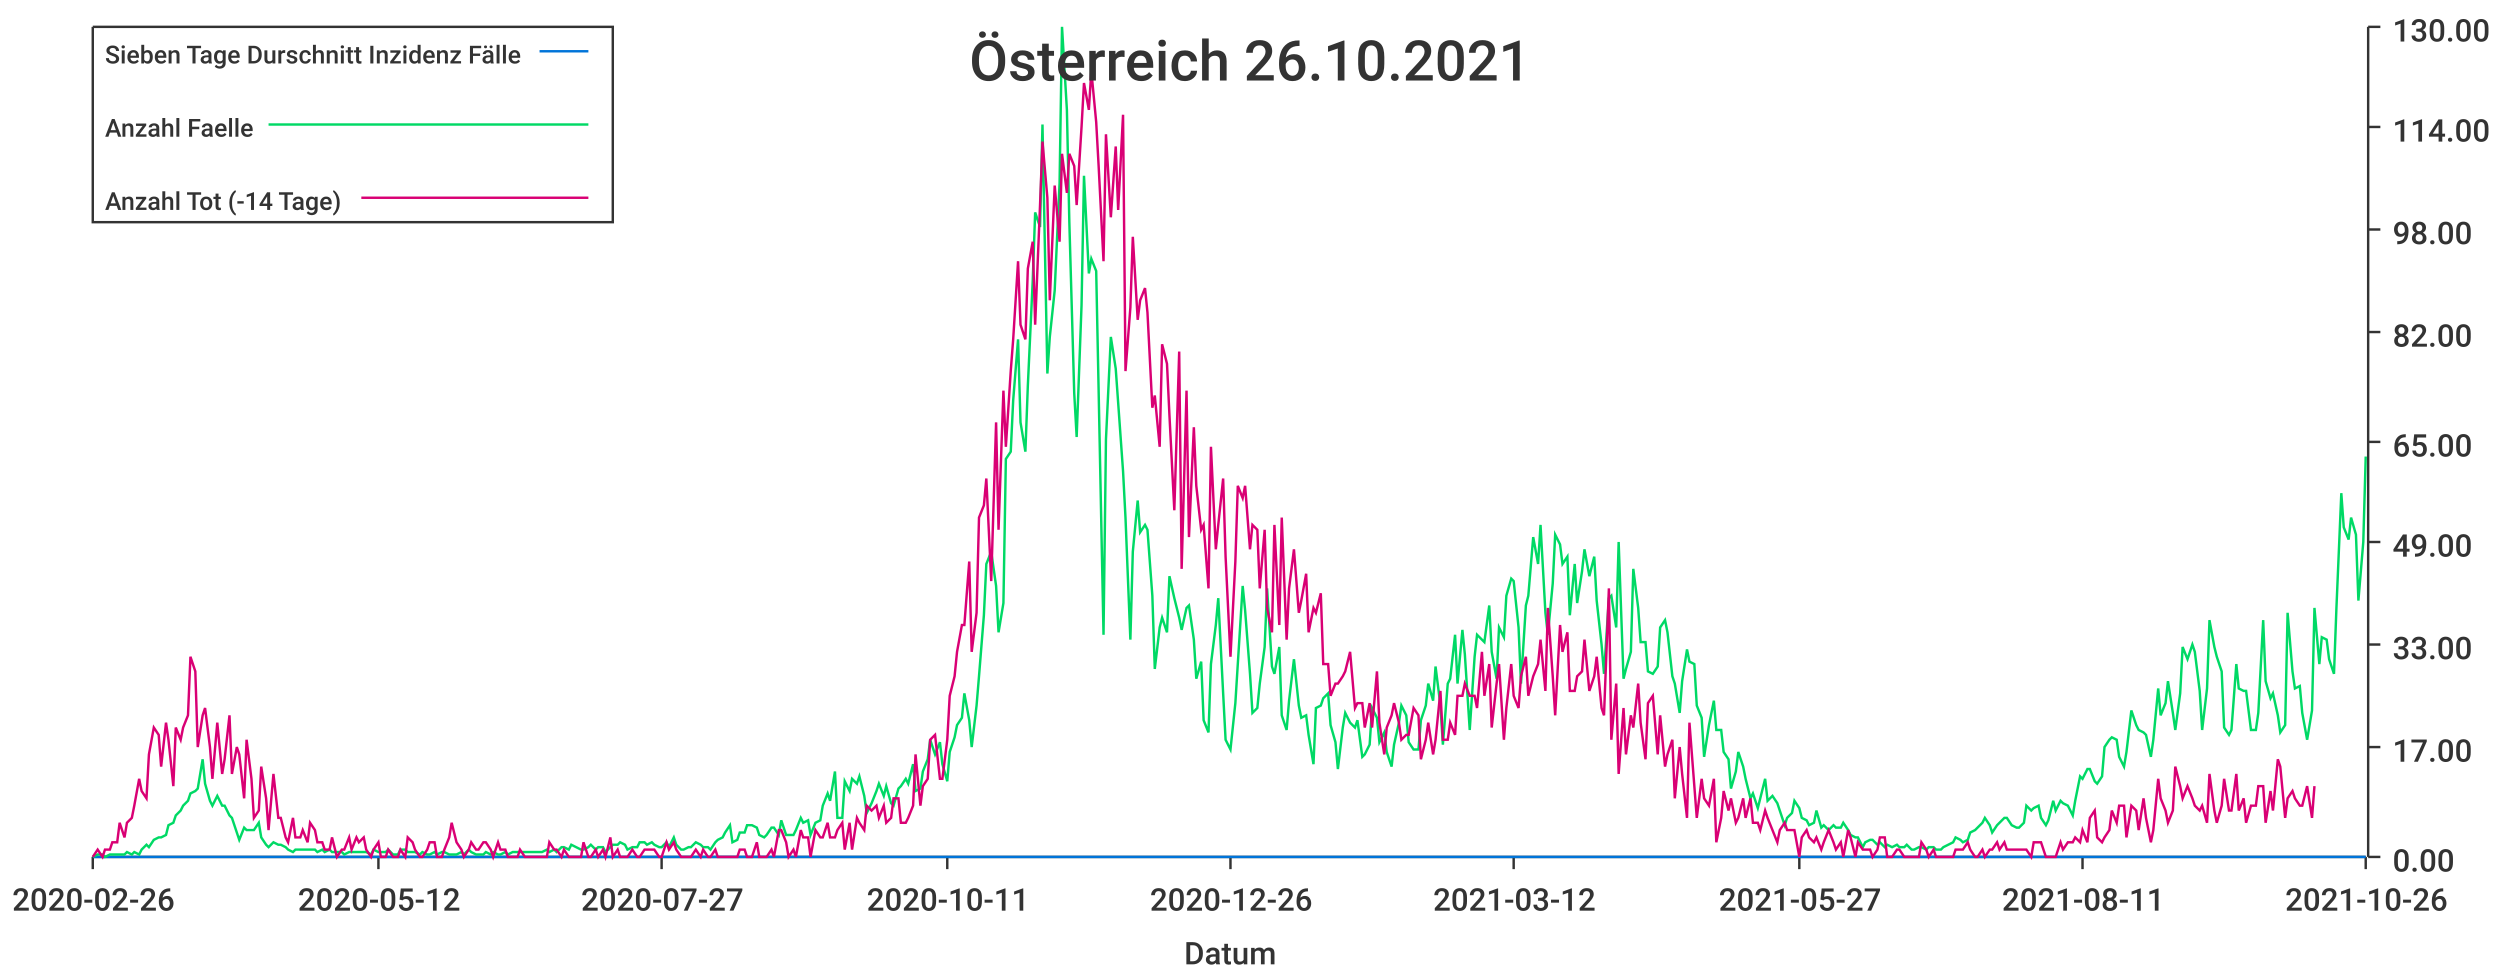
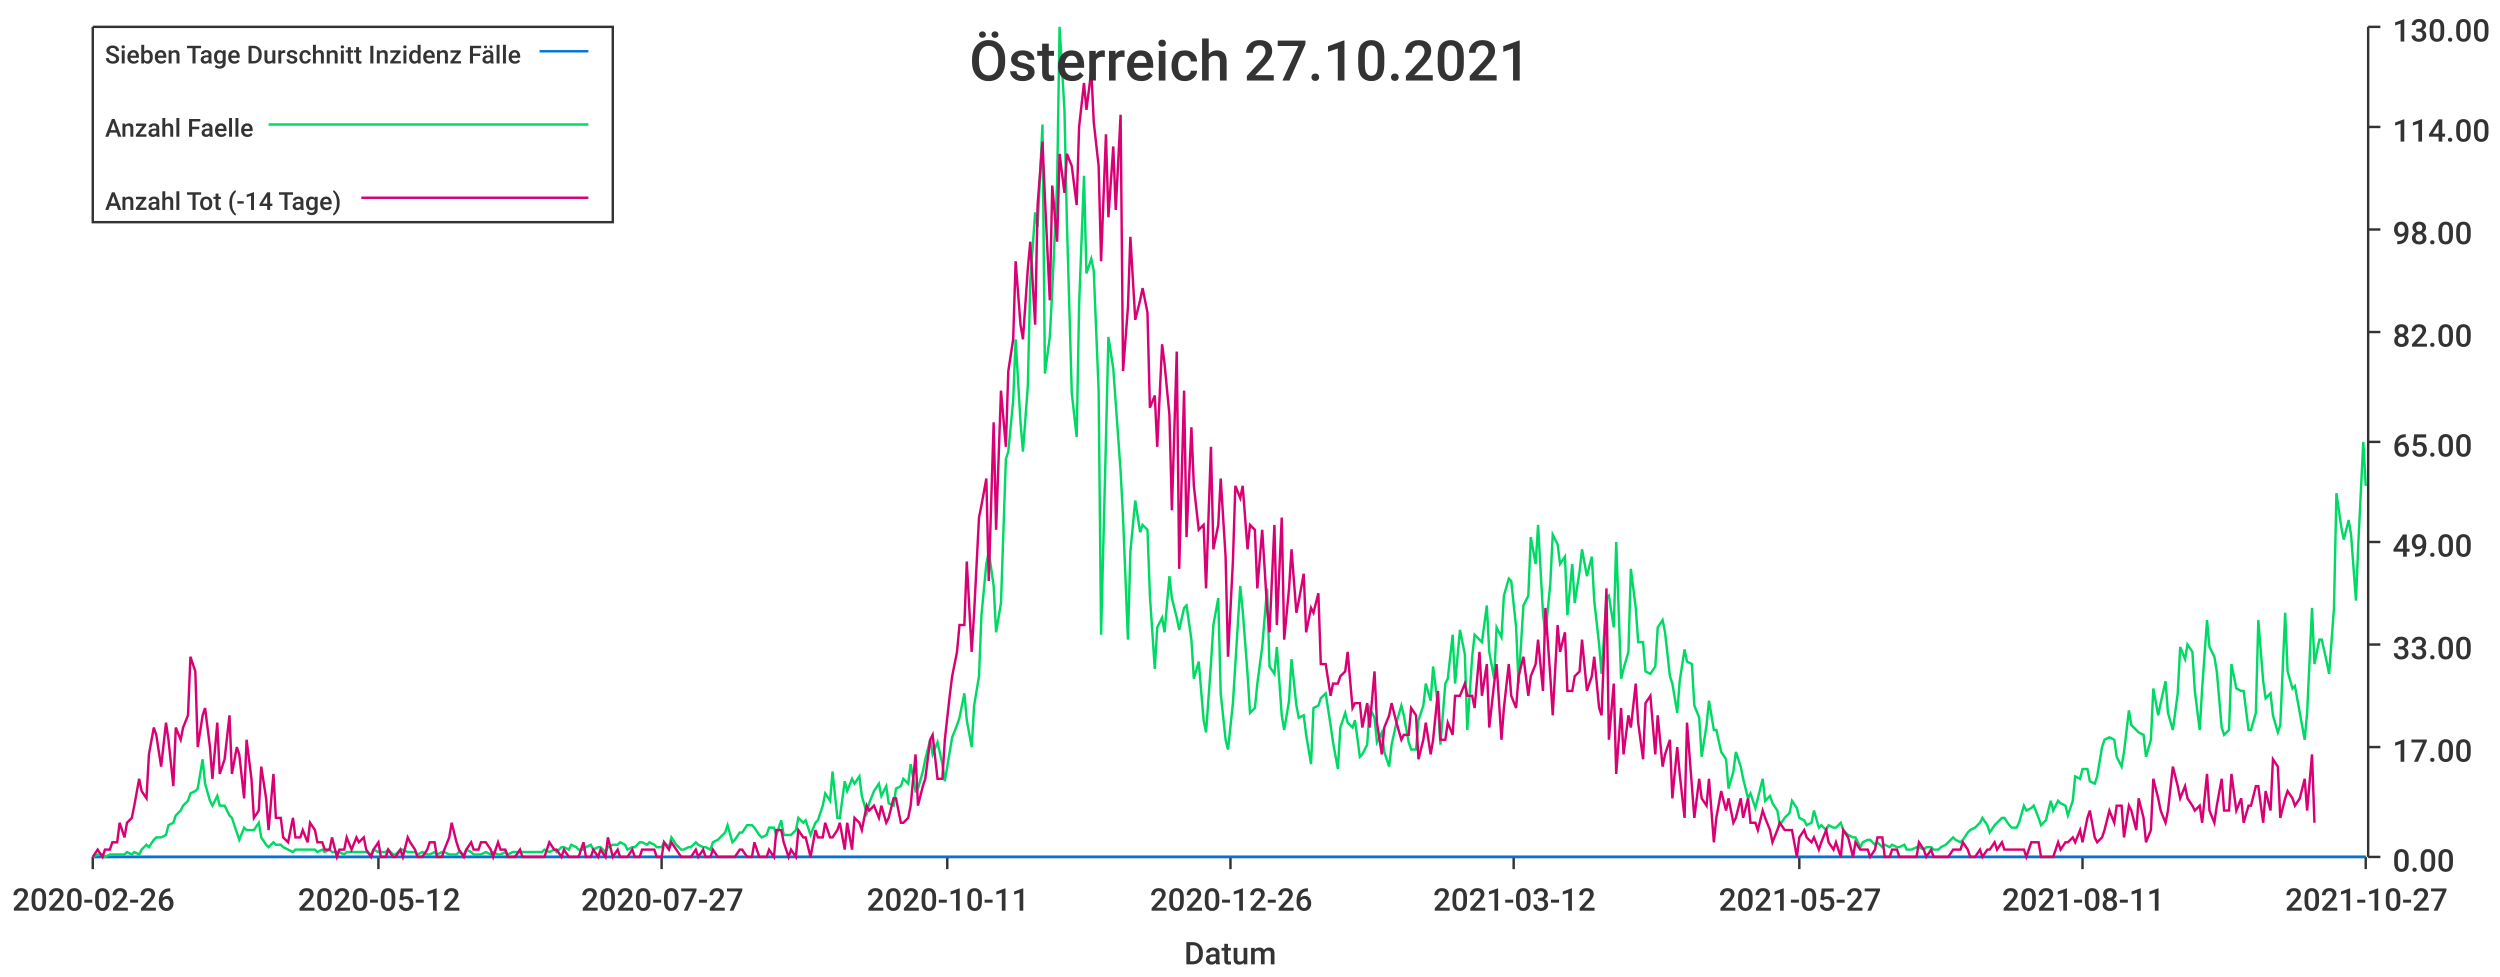
<svg xmlns="http://www.w3.org/2000/svg" width="1024" height="400">\n<path d="M 0 0 L 1024 0 L 1024 400 L 0 400 L 0 0" style="stroke-width:0;stroke:rgba(255,255,255,1.0);fill:rgba(255,255,255,1.0)" />
  <path d="M 38 11 L 969 11 L 969 351 L 38 351 L 38 11" style="stroke-width:0;stroke:rgba(255,255,255,1.0);fill:rgba(255,255,255,1.0)" />
  <path d="M 38 351 L 969 351" style="stroke-width:1;stroke:rgba(51,51,51,1.0);fill:none" />
  <path d="M 38 351 L 38 356" style="stroke-width:1;stroke:rgba(51,51,51,1.0);fill:none" />
  <text x="5" y="373" style="stroke-width:0;stroke:none;fill:rgba(51,51,51,1.0);font-size:12.8px;font-family:'Roboto Medium',sans-serif">2020-02-26</text>
  <path d="M 155 351 L 155 356" style="stroke-width:1;stroke:rgba(51,51,51,1.0);fill:none" />
  <text x="122" y="373" style="stroke-width:0;stroke:none;fill:rgba(51,51,51,1.0);font-size:12.8px;font-family:'Roboto Medium',sans-serif">2020-05-12</text>
  <path d="M 271 351 L 271 356" style="stroke-width:1;stroke:rgba(51,51,51,1.0);fill:none" />
  <text x="238" y="373" style="stroke-width:0;stroke:none;fill:rgba(51,51,51,1.0);font-size:12.8px;font-family:'Roboto Medium',sans-serif">2020-07-27</text>
  <path d="M 388 351 L 388 356" style="stroke-width:1;stroke:rgba(51,51,51,1.0);fill:none" />
  <text x="355" y="373" style="stroke-width:0;stroke:none;fill:rgba(51,51,51,1.0);font-size:12.8px;font-family:'Roboto Medium',sans-serif">2020-10-11</text>
  <path d="M 504 351 L 504 356" style="stroke-width:1;stroke:rgba(51,51,51,1.0);fill:none" />
  <text x="471" y="373" style="stroke-width:0;stroke:none;fill:rgba(51,51,51,1.0);font-size:12.8px;font-family:'Roboto Medium',sans-serif">2020-12-26</text>
  <path d="M 620 351 L 620 356" style="stroke-width:1;stroke:rgba(51,51,51,1.0);fill:none" />
  <text x="587" y="373" style="stroke-width:0;stroke:none;fill:rgba(51,51,51,1.0);font-size:12.8px;font-family:'Roboto Medium',sans-serif">2021-03-12</text>
  <path d="M 737 351 L 737 356" style="stroke-width:1;stroke:rgba(51,51,51,1.0);fill:none" />
  <text x="704" y="373" style="stroke-width:0;stroke:none;fill:rgba(51,51,51,1.0);font-size:12.8px;font-family:'Roboto Medium',sans-serif">2021-05-27</text>
  <path d="M 853 351 L 853 356" style="stroke-width:1;stroke:rgba(51,51,51,1.0);fill:none" />
  <text x="820" y="373" style="stroke-width:0;stroke:none;fill:rgba(51,51,51,1.0);font-size:12.8px;font-family:'Roboto Medium',sans-serif">2021-08-11</text>
  <path d="M 969 351 L 969 356" style="stroke-width:1;stroke:rgba(51,51,51,1.0);fill:none" />
-   <text x="936" y="373" style="stroke-width:0;stroke:none;fill:rgba(51,51,51,1.0);font-size:12.8px;font-family:'Roboto Medium',sans-serif">2021-10-26</text>
+   <text x="936" y="373" style="stroke-width:0;stroke:none;fill:rgba(51,51,51,1.0);font-size:12.8px;font-family:'Roboto Medium',sans-serif">2021-10-27</text>
  <text x="485" y="395" style="stroke-width:0;stroke:none;fill:rgba(51,51,51,1.0);font-size:12.8px;font-family:'Roboto Medium',sans-serif">Datum</text>
  <path d="M 970 351 L 970 11" style="stroke-width:1;stroke:rgba(51,51,51,1.0);fill:none" />
  <path d="M 970 351 L 975 351" style="stroke-width:1;stroke:rgba(51,51,51,1.0);fill:none" />
  <text x="980" y="357" style="stroke-width:0;stroke:none;fill:rgba(51,51,51,1.0);font-size:12.8px;font-family:'Roboto Medium',sans-serif">0.00</text>
  <path d="M 970 306 L 975 306" style="stroke-width:1;stroke:rgba(51,51,51,1.0);fill:none" />
  <text x="980" y="312" style="stroke-width:0;stroke:none;fill:rgba(51,51,51,1.0);font-size:12.8px;font-family:'Roboto Medium',sans-serif">17.00</text>
  <path d="M 970 264 L 975 264" style="stroke-width:1;stroke:rgba(51,51,51,1.0);fill:none" />
  <text x="980" y="270" style="stroke-width:0;stroke:none;fill:rgba(51,51,51,1.0);font-size:12.8px;font-family:'Roboto Medium',sans-serif">33.00</text>
  <path d="M 970 222 L 975 222" style="stroke-width:1;stroke:rgba(51,51,51,1.0);fill:none" />
  <text x="980" y="228" style="stroke-width:0;stroke:none;fill:rgba(51,51,51,1.0);font-size:12.8px;font-family:'Roboto Medium',sans-serif">49.00</text>
  <path d="M 970 181 L 975 181" style="stroke-width:1;stroke:rgba(51,51,51,1.0);fill:none" />
  <text x="980" y="187" style="stroke-width:0;stroke:none;fill:rgba(51,51,51,1.0);font-size:12.8px;font-family:'Roboto Medium',sans-serif">65.00</text>
  <path d="M 970 136 L 975 136" style="stroke-width:1;stroke:rgba(51,51,51,1.0);fill:none" />
  <text x="980" y="142" style="stroke-width:0;stroke:none;fill:rgba(51,51,51,1.0);font-size:12.8px;font-family:'Roboto Medium',sans-serif">82.00</text>
  <path d="M 970 94 L 975 94" style="stroke-width:1;stroke:rgba(51,51,51,1.0);fill:none" />
  <text x="980" y="100" style="stroke-width:0;stroke:none;fill:rgba(51,51,51,1.0);font-size:12.8px;font-family:'Roboto Medium',sans-serif">98.00</text>
  <path d="M 970 52 L 975 52" style="stroke-width:1;stroke:rgba(51,51,51,1.0);fill:none" />
  <text x="980" y="58" style="stroke-width:0;stroke:none;fill:rgba(51,51,51,1.0);font-size:12.8px;font-family:'Roboto Medium',sans-serif">114.00</text>
  <path d="M 970 11 L 975 11" style="stroke-width:1;stroke:rgba(51,51,51,1.0);fill:none" />
  <text x="980" y="17" style="stroke-width:0;stroke:none;fill:rgba(51,51,51,1.0);font-size:12.8px;font-family:'Roboto Medium',sans-serif">130.00</text>
-   <path d="M 38 351 L 40 351 L 42 351 L 43 351 L 45 351 L 46 351 L 48 351 L 49 351 L 51 351 L 52 351 L 54 351 L 55 351 L 57 351 L 58 351 L 60 351 L 61 351 L 63 351 L 65 351 L 66 351 L 68 351 L 69 351 L 71 351 L 72 351 L 74 351 L 75 351 L 77 351 L 78 351 L 80 351 L 81 351 L 83 351 L 84 351 L 86 351 L 87 351 L 89 351 L 91 351 L 92 351 L 94 351 L 95 351 L 97 351 L 98 351 L 100 351 L 101 351 L 103 351 L 104 351 L 106 351 L 107 351 L 109 351 L 110 351 L 112 351 L 114 351 L 115 351 L 117 351 L 118 351 L 120 351 L 121 351 L 123 351 L 124 351 L 126 351 L 127 351 L 129 351 L 130 351 L 132 351 L 133 351 L 135 351 L 136 351 L 138 351 L 140 351 L 141 351 L 143 351 L 144 351 L 146 351 L 147 351 L 149 351 L 150 351 L 152 351 L 153 351 L 155 351 L 156 351 L 158 351 L 159 351 L 161 351 L 163 351 L 164 351 L 166 351 L 167 351 L 169 351 L 170 351 L 172 351 L 173 351 L 175 351 L 176 351 L 178 351 L 179 351 L 181 351 L 182 351 L 184 351 L 185 351 L 187 351 L 189 351 L 190 351 L 192 351 L 193 351 L 195 351 L 196 351 L 198 351 L 199 351 L 201 351 L 202 351 L 204 351 L 205 351 L 207 351 L 208 351 L 210 351 L 212 351 L 213 351 L 215 351 L 216 351 L 218 351 L 219 351 L 221 351 L 222 351 L 224 351 L 225 351 L 227 351 L 228 351 L 230 351 L 231 351 L 233 351 L 234 351 L 236 351 L 238 351 L 239 351 L 241 351 L 242 351 L 244 351 L 245 351 L 247 351 L 248 351 L 250 351 L 251 351 L 253 351 L 254 351 L 256 351 L 257 351 L 259 351 L 261 351 L 262 351 L 264 351 L 265 351 L 267 351 L 268 351 L 270 351 L 271 351 L 273 351 L 274 351 L 276 351 L 277 351 L 279 351 L 280 351 L 282 351 L 283 351 L 285 351 L 287 351 L 288 351 L 290 351 L 291 351 L 293 351 L 294 351 L 296 351 L 297 351 L 299 351 L 300 351 L 302 351 L 303 351 L 305 351 L 306 351 L 308 351 L 310 351 L 311 351 L 313 351 L 314 351 L 316 351 L 317 351 L 319 351 L 320 351 L 322 351 L 323 351 L 325 351 L 326 351 L 328 351 L 329 351 L 331 351 L 332 351 L 334 351 L 336 351 L 337 351 L 339 351 L 340 351 L 342 351 L 343 351 L 345 351 L 346 351 L 348 351 L 349 351 L 351 351 L 352 351 L 354 351 L 355 351 L 357 351 L 359 351 L 360 351 L 362 351 L 363 351 L 365 351 L 366 351 L 368 351 L 369 351 L 371 351 L 372 351 L 374 351 L 375 351 L 377 351 L 378 351 L 380 351 L 381 351 L 383 351 L 385 351 L 386 351 L 388 351 L 389 351 L 391 351 L 392 351 L 394 351 L 395 351 L 397 351 L 398 351 L 400 351 L 401 351 L 403 351 L 404 351 L 406 351 L 408 351 L 409 351 L 411 351 L 412 351 L 414 351 L 415 351 L 417 351 L 418 351 L 420 351 L 421 351 L 423 351 L 424 351 L 426 351 L 427 351 L 429 351 L 430 351 L 432 351 L 434 351 L 435 351 L 437 351 L 438 351 L 440 351 L 441 351 L 443 351 L 444 351 L 446 351 L 447 351 L 449 351 L 450 351 L 452 351 L 453 351 L 455 351 L 457 351 L 458 351 L 460 351 L 461 351 L 463 351 L 464 351 L 466 351 L 467 351 L 469 351 L 470 351 L 472 351 L 473 351 L 475 351 L 476 351 L 478 351 L 479 351 L 481 351 L 483 351 L 484 351 L 486 351 L 487 351 L 489 351 L 490 351 L 492 351 L 493 351 L 495 351 L 496 351 L 498 351 L 499 351 L 501 351 L 502 351 L 504 351 L 506 351 L 507 351 L 509 351 L 510 351 L 512 351 L 513 351 L 515 351 L 516 351 L 518 351 L 519 351 L 521 351 L 522 351 L 524 351 L 525 351 L 527 351 L 528 351 L 530 351 L 532 351 L 533 351 L 535 351 L 536 351 L 538 351 L 539 351 L 541 351 L 542 351 L 544 351 L 545 351 L 547 351 L 548 351 L 550 351 L 551 351 L 553 351 L 555 351 L 556 351 L 558 351 L 559 351 L 561 351 L 562 351 L 564 351 L 565 351 L 567 351 L 568 351 L 570 351 L 571 351 L 573 351 L 574 351 L 576 351 L 577 351 L 579 351 L 581 351 L 582 351 L 584 351 L 585 351 L 587 351 L 588 351 L 590 351 L 591 351 L 593 351 L 594 351 L 596 351 L 597 351 L 599 351 L 600 351 L 602 351 L 604 351 L 605 351 L 607 351 L 608 351 L 610 351 L 611 351 L 613 351 L 614 351 L 616 351 L 617 351 L 619 351 L 620 351 L 622 351 L 623 351 L 625 351 L 626 351 L 628 351 L 630 351 L 631 351 L 633 351 L 634 351 L 636 351 L 637 351 L 639 351 L 640 351 L 642 351 L 643 351 L 645 351 L 646 351 L 648 351 L 649 351 L 651 351 L 653 351 L 654 351 L 656 351 L 657 351 L 659 351 L 660 351 L 662 351 L 663 351 L 665 351 L 666 351 L 668 351 L 669 351 L 671 351 L 672 351 L 674 351 L 675 351 L 677 351 L 679 351 L 680 351 L 682 351 L 683 351 L 685 351 L 686 351 L 688 351 L 689 351 L 691 351 L 692 351 L 694 351 L 695 351 L 697 351 L 698 351 L 700 351 L 702 351 L 703 351 L 705 351 L 706 351 L 708 351 L 709 351 L 711 351 L 712 351 L 714 351 L 715 351 L 717 351 L 718 351 L 720 351 L 721 351 L 723 351 L 724 351 L 726 351 L 728 351 L 729 351 L 731 351 L 732 351 L 734 351 L 735 351 L 737 351 L 738 351 L 740 351 L 741 351 L 743 351 L 744 351 L 746 351 L 747 351 L 749 351 L 751 351 L 752 351 L 754 351 L 755 351 L 757 351 L 758 351 L 760 351 L 761 351 L 763 351 L 764 351 L 766 351 L 767 351 L 769 351 L 770 351 L 772 351 L 773 351 L 775 351 L 777 351 L 778 351 L 780 351 L 781 351 L 783 351 L 784 351 L 786 351 L 787 351 L 789 351 L 790 351 L 792 351 L 793 351 L 795 351 L 796 351 L 798 351 L 800 351 L 801 351 L 803 351 L 804 351 L 806 351 L 807 351 L 809 351 L 810 351 L 812 351 L 813 351 L 815 351 L 816 351 L 818 351 L 819 351 L 821 351 L 822 351 L 824 351 L 826 351 L 827 351 L 829 351 L 830 351 L 832 351 L 833 351 L 835 351 L 836 351 L 838 351 L 839 351 L 841 351 L 842 351 L 844 351 L 845 351 L 847 351 L 849 351 L 850 351 L 852 351 L 853 351 L 855 351 L 856 351 L 858 351 L 859 351 L 861 351 L 862 351 L 864 351 L 865 351 L 867 351 L 868 351 L 870 351 L 871 351 L 873 351 L 875 351 L 876 351 L 878 351 L 879 351 L 881 351 L 882 351 L 884 351 L 885 351 L 887 351 L 888 351 L 890 351 L 891 351 L 893 351 L 894 351 L 896 351 L 898 351 L 899 351 L 901 351 L 902 351 L 904 351 L 905 351 L 907 351 L 908 351 L 910 351 L 911 351 L 913 351 L 914 351 L 916 351 L 917 351 L 919 351 L 920 351 L 922 351 L 924 351 L 925 351 L 927 351 L 928 351 L 930 351 L 931 351 L 933 351 L 934 351 L 936 351 L 937 351 L 939 351 L 940 351 L 942 351 L 943 351 L 945 351 L 947 351 L 948 351 L 950 351 L 951 351 L 953 351 L 954 351 L 956 351 L 957 351 L 959 351 L 960 351 L 962 351 L 963 351 L 965 351 L 966 351 L 968 351 L 969 351" style="stroke-width:1;stroke:rgba(0,116,217,1.0);fill:none" />
-   <path d="M 38 351 L 40 350 L 42 350 L 43 351 L 45 350 L 46 350 L 48 350 L 49 350 L 51 350 L 52 349 L 54 350 L 55 349 L 57 350 L 58 348 L 60 346 L 61 347 L 63 344 L 65 343 L 66 343 L 68 342 L 69 338 L 71 337 L 72 334 L 74 332 L 75 330 L 77 328 L 78 325 L 80 324 L 81 323 L 83 311 L 84 321 L 86 328 L 87 330 L 89 326 L 91 330 L 92 330 L 94 334 L 95 335 L 97 341 L 98 344 L 100 339 L 101 340 L 103 340 L 104 340 L 106 337 L 107 343 L 109 346 L 110 347 L 112 345 L 114 346 L 115 346 L 117 347 L 118 348 L 120 349 L 121 348 L 123 348 L 124 348 L 126 348 L 127 348 L 129 348 L 130 349 L 132 348 L 133 349 L 135 348 L 136 349 L 138 349 L 140 349 L 141 350 L 143 349 L 144 349 L 146 349 L 147 349 L 149 349 L 150 349 L 152 350 L 153 348 L 155 349 L 156 349 L 158 349 L 159 348 L 161 350 L 163 350 L 164 348 L 166 348 L 167 349 L 169 349 L 170 349 L 172 350 L 173 349 L 175 350 L 176 350 L 178 349 L 179 350 L 181 349 L 182 349 L 184 350 L 185 350 L 187 350 L 189 349 L 190 350 L 192 348 L 193 349 L 195 350 L 196 350 L 198 350 L 199 349 L 201 350 L 202 349 L 204 350 L 205 350 L 207 349 L 208 350 L 210 349 L 212 349 L 213 349 L 215 349 L 216 349 L 218 349 L 219 349 L 221 349 L 222 349 L 224 348 L 225 349 L 227 348 L 228 349 L 230 347 L 231 347 L 233 348 L 234 346 L 236 347 L 238 348 L 239 348 L 241 347 L 242 346 L 244 348 L 245 347 L 247 347 L 248 349 L 250 347 L 251 346 L 253 346 L 254 345 L 256 346 L 257 348 L 259 347 L 261 347 L 262 345 L 264 345 L 265 346 L 267 345 L 268 346 L 270 347 L 271 347 L 273 345 L 274 347 L 276 343 L 277 346 L 279 348 L 280 348 L 282 347 L 283 347 L 285 345 L 287 346 L 288 347 L 290 347 L 291 348 L 293 345 L 294 344 L 296 343 L 297 341 L 299 338 L 300 345 L 302 344 L 303 341 L 305 341 L 306 338 L 308 338 L 310 339 L 311 342 L 313 343 L 314 342 L 316 339 L 317 339 L 319 342 L 320 336 L 322 342 L 323 342 L 325 342 L 326 340 L 328 335 L 329 337 L 331 336 L 332 342 L 334 337 L 336 336 L 337 330 L 339 325 L 340 328 L 342 316 L 343 335 L 345 335 L 346 320 L 348 324 L 349 319 L 351 321 L 352 318 L 354 326 L 355 333 L 357 329 L 359 324 L 360 321 L 362 326 L 363 322 L 365 329 L 366 330 L 368 323 L 369 322 L 371 319 L 372 321 L 374 313 L 375 324 L 377 323 L 378 316 L 380 311 L 381 303 L 383 309 L 385 304 L 386 313 L 388 320 L 389 308 L 391 302 L 392 297 L 394 294 L 395 284 L 397 295 L 398 306 L 400 289 L 401 277 L 403 252 L 404 231 L 406 226 L 408 240 L 409 259 L 411 247 L 412 188 L 414 185 L 415 164 L 417 139 L 418 173 L 420 185 L 421 158 L 423 115 L 424 87 L 426 93 L 427 51 L 429 153 L 430 138 L 432 119 L 434 75 L 435 11 L 437 45 L 438 91 L 440 161 L 441 179 L 443 125 L 444 72 L 446 112 L 447 106 L 449 111 L 450 160 L 452 260 L 453 180 L 455 138 L 457 151 L 458 165 L 460 193 L 461 212 L 463 262 L 464 226 L 466 205 L 467 218 L 469 215 L 470 217 L 472 244 L 473 274 L 475 257 L 476 253 L 478 259 L 479 236 L 481 245 L 483 253 L 484 258 L 486 249 L 487 248 L 489 262 L 490 278 L 492 271 L 493 295 L 495 300 L 496 272 L 498 256 L 499 245 L 501 284 L 502 303 L 504 307 L 506 288 L 507 272 L 509 240 L 510 250 L 512 276 L 513 292 L 515 290 L 516 280 L 518 265 L 519 241 L 521 273 L 522 276 L 524 265 L 525 293 L 527 299 L 528 287 L 530 270 L 532 289 L 533 294 L 535 293 L 536 301 L 538 313 L 539 290 L 541 289 L 542 286 L 544 284 L 545 297 L 547 304 L 548 315 L 550 298 L 551 292 L 553 296 L 555 298 L 556 295 L 558 310 L 559 309 L 561 305 L 562 290 L 564 294 L 565 304 L 567 300 L 568 308 L 570 314 L 571 305 L 573 296 L 574 289 L 576 293 L 577 304 L 579 307 L 581 307 L 582 295 L 584 289 L 585 280 L 587 287 L 588 273 L 590 289 L 591 305 L 593 280 L 594 278 L 596 260 L 597 280 L 599 258 L 600 268 L 602 299 L 604 269 L 605 260 L 607 262 L 608 263 L 610 248 L 611 267 L 613 278 L 614 257 L 616 261 L 617 244 L 619 237 L 620 238 L 622 257 L 623 280 L 625 248 L 626 244 L 628 220 L 630 231 L 631 215 L 633 251 L 634 260 L 636 239 L 637 219 L 639 223 L 640 231 L 642 228 L 643 252 L 645 231 L 646 247 L 648 234 L 649 225 L 651 236 L 653 228 L 654 246 L 656 264 L 657 276 L 659 245 L 660 244 L 662 257 L 663 222 L 665 278 L 666 274 L 668 267 L 669 233 L 671 249 L 672 263 L 674 263 L 675 275 L 677 276 L 679 273 L 680 257 L 682 254 L 683 259 L 685 277 L 686 280 L 688 292 L 689 279 L 691 266 L 692 271 L 694 272 L 695 289 L 697 294 L 698 310 L 700 297 L 702 287 L 703 299 L 705 299 L 706 308 L 708 311 L 709 323 L 711 316 L 712 308 L 714 314 L 715 319 L 717 327 L 718 325 L 720 331 L 721 327 L 723 319 L 724 328 L 726 326 L 728 329 L 729 332 L 731 338 L 732 335 L 734 333 L 735 328 L 737 331 L 738 335 L 740 336 L 741 338 L 743 337 L 744 332 L 746 339 L 747 338 L 749 340 L 751 338 L 752 339 L 754 339 L 755 337 L 757 340 L 758 342 L 760 343 L 761 343 L 763 347 L 764 345 L 766 344 L 767 344 L 769 346 L 770 345 L 772 347 L 773 346 L 775 347 L 777 346 L 778 347 L 780 347 L 781 346 L 783 348 L 784 348 L 786 347 L 787 347 L 789 348 L 790 347 L 792 347 L 793 348 L 795 348 L 796 347 L 798 346 L 800 345 L 801 343 L 803 344 L 804 345 L 806 344 L 807 341 L 809 340 L 810 339 L 812 337 L 813 335 L 815 338 L 816 341 L 818 338 L 819 337 L 821 335 L 822 335 L 824 338 L 826 339 L 827 339 L 829 337 L 830 330 L 832 332 L 833 331 L 835 330 L 836 335 L 838 338 L 839 336 L 841 328 L 842 332 L 844 328 L 845 329 L 847 330 L 849 334 L 850 328 L 852 318 L 853 319 L 855 315 L 856 315 L 858 320 L 859 321 L 861 318 L 862 306 L 864 303 L 865 302 L 867 303 L 868 310 L 870 314 L 871 308 L 873 291 L 875 297 L 876 299 L 878 300 L 879 301 L 881 310 L 882 303 L 884 282 L 885 293 L 887 288 L 888 279 L 890 292 L 891 299 L 893 284 L 894 265 L 896 270 L 898 264 L 899 267 L 901 283 L 902 299 L 904 282 L 905 254 L 907 265 L 908 269 L 910 275 L 911 298 L 913 301 L 914 299 L 916 272 L 917 282 L 919 283 L 920 283 L 922 299 L 924 299 L 925 292 L 927 254 L 928 279 L 930 286 L 931 284 L 933 293 L 934 300 L 936 297 L 937 251 L 939 275 L 940 282 L 942 281 L 943 292 L 945 303 L 947 291 L 948 249 L 950 272 L 951 261 L 953 262 L 954 270 L 956 276 L 957 249 L 959 202 L 960 216 L 962 221 L 963 212 L 965 219 L 966 246 L 968 222 L 969 187" style="stroke-width:1;stroke:rgba(0,217,101,1.0);fill:none" />
-   <path d="M 38 351 L 40 348 L 42 351 L 43 348 L 45 348 L 46 345 L 48 345 L 49 337 L 51 343 L 52 337 L 54 335 L 55 330 L 57 319 L 58 324 L 60 327 L 61 309 L 63 298 L 65 301 L 66 314 L 68 296 L 69 303 L 71 322 L 72 298 L 74 303 L 75 298 L 77 293 L 78 269 L 80 275 L 81 306 L 83 293 L 84 290 L 86 306 L 87 319 L 89 296 L 91 317 L 92 311 L 94 293 L 95 317 L 97 306 L 98 309 L 100 327 L 101 303 L 103 319 L 104 335 L 106 332 L 107 314 L 109 327 L 110 340 L 112 317 L 114 335 L 115 335 L 117 343 L 118 345 L 120 335 L 121 343 L 123 343 L 124 340 L 126 345 L 127 337 L 129 340 L 130 345 L 132 345 L 133 348 L 135 348 L 136 343 L 138 351 L 140 348 L 141 348 L 143 343 L 144 348 L 146 343 L 147 345 L 149 343 L 150 348 L 152 351 L 153 348 L 155 345 L 156 351 L 158 351 L 159 348 L 161 351 L 163 351 L 164 348 L 166 351 L 167 343 L 169 345 L 170 348 L 172 351 L 173 351 L 175 348 L 176 345 L 178 345 L 179 351 L 181 351 L 182 348 L 184 343 L 185 337 L 187 345 L 189 348 L 190 351 L 192 348 L 193 345 L 195 348 L 196 348 L 198 345 L 199 345 L 201 348 L 202 351 L 204 345 L 205 348 L 207 348 L 208 351 L 210 351 L 212 351 L 213 348 L 215 351 L 216 351 L 218 351 L 219 351 L 221 351 L 222 351 L 224 351 L 225 345 L 227 348 L 228 348 L 230 351 L 231 348 L 233 351 L 234 351 L 236 351 L 238 351 L 239 345 L 241 351 L 242 351 L 244 348 L 245 351 L 247 348 L 248 351 L 250 343 L 251 351 L 253 348 L 254 351 L 256 351 L 257 351 L 259 348 L 261 351 L 262 351 L 264 348 L 265 348 L 267 348 L 268 348 L 270 351 L 271 351 L 273 345 L 274 348 L 276 345 L 277 348 L 279 351 L 280 351 L 282 351 L 283 351 L 285 348 L 287 351 L 288 348 L 290 351 L 291 351 L 293 348 L 294 351 L 296 351 L 297 351 L 299 351 L 300 351 L 302 351 L 303 348 L 305 348 L 306 351 L 308 351 L 310 345 L 311 351 L 313 351 L 314 351 L 316 348 L 317 351 L 319 340 L 320 340 L 322 345 L 323 351 L 325 348 L 326 351 L 328 340 L 329 343 L 331 343 L 332 351 L 334 340 L 336 343 L 337 343 L 339 337 L 340 343 L 342 343 L 343 340 L 345 337 L 346 348 L 348 337 L 349 348 L 351 335 L 352 337 L 354 340 L 355 330 L 357 332 L 359 330 L 360 335 L 362 330 L 363 337 L 365 335 L 366 327 L 368 327 L 369 337 L 371 337 L 372 335 L 374 330 L 375 309 L 377 330 L 378 322 L 380 319 L 381 303 L 383 301 L 385 319 L 386 319 L 388 303 L 389 285 L 391 277 L 392 267 L 394 256 L 395 256 L 397 230 L 398 267 L 400 251 L 401 212 L 403 207 L 404 196 L 406 238 L 408 173 L 409 217 L 411 160 L 412 183 L 414 152 L 415 139 L 417 107 L 418 133 L 420 139 L 421 110 L 423 99 L 424 133 L 426 84 L 427 58 L 429 81 L 430 123 L 432 76 L 434 99 L 435 63 L 437 79 L 438 63 L 440 68 L 441 84 L 443 52 L 444 34 L 446 45 L 447 29 L 449 50 L 450 68 L 452 107 L 453 55 L 455 89 L 457 60 L 458 86 L 460 47 L 461 152 L 463 126 L 464 97 L 466 131 L 467 123 L 469 118 L 470 128 L 472 167 L 473 162 L 475 183 L 476 141 L 478 149 L 479 170 L 481 209 L 483 144 L 484 233 L 486 160 L 487 220 L 489 175 L 490 199 L 492 217 L 493 215 L 495 241 L 496 183 L 498 225 L 499 215 L 501 196 L 502 228 L 504 269 L 506 230 L 507 199 L 509 204 L 510 199 L 512 225 L 513 215 L 515 217 L 516 241 L 518 217 L 519 249 L 521 259 L 522 215 L 524 256 L 525 212 L 527 262 L 528 241 L 530 225 L 532 251 L 533 246 L 535 235 L 536 259 L 538 249 L 539 251 L 541 243 L 542 272 L 544 272 L 545 285 L 547 280 L 548 280 L 550 277 L 551 275 L 553 267 L 555 290 L 556 288 L 558 288 L 559 298 L 561 288 L 562 298 L 564 275 L 565 296 L 567 309 L 568 298 L 570 293 L 571 288 L 573 296 L 574 303 L 576 301 L 577 301 L 579 290 L 581 293 L 582 311 L 584 303 L 585 296 L 587 309 L 588 303 L 590 283 L 591 303 L 593 303 L 594 296 L 596 301 L 597 285 L 599 285 L 600 280 L 602 285 L 604 285 L 605 290 L 607 267 L 608 285 L 610 272 L 611 298 L 613 280 L 614 272 L 616 303 L 617 290 L 619 272 L 620 285 L 622 290 L 623 277 L 625 269 L 626 285 L 628 277 L 630 272 L 631 262 L 633 283 L 634 249 L 636 277 L 637 293 L 639 256 L 640 267 L 642 259 L 643 283 L 645 283 L 646 277 L 648 275 L 649 262 L 651 283 L 653 277 L 654 269 L 656 290 L 657 293 L 659 241 L 660 303 L 662 280 L 663 317 L 665 290 L 666 309 L 668 293 L 669 298 L 671 280 L 672 296 L 674 311 L 675 288 L 677 285 L 679 309 L 680 293 L 682 314 L 683 309 L 685 303 L 686 327 L 688 306 L 689 317 L 691 335 L 692 296 L 694 322 L 695 335 L 697 319 L 698 327 L 700 330 L 702 319 L 703 345 L 705 335 L 706 324 L 708 332 L 709 327 L 711 337 L 712 335 L 714 327 L 715 335 L 717 327 L 718 337 L 720 337 L 721 340 L 723 332 L 724 335 L 726 340 L 728 345 L 729 340 L 731 337 L 732 340 L 734 340 L 735 340 L 737 351 L 738 343 L 740 340 L 741 343 L 743 345 L 744 343 L 746 348 L 747 345 L 749 340 L 751 345 L 752 348 L 754 345 L 755 351 L 757 340 L 758 343 L 760 351 L 761 345 L 763 348 L 764 348 L 766 348 L 767 351 L 769 348 L 770 343 L 772 343 L 773 351 L 775 351 L 777 348 L 778 348 L 780 351 L 781 351 L 783 351 L 784 351 L 786 351 L 787 345 L 789 348 L 790 351 L 792 348 L 793 351 L 795 351 L 796 351 L 798 351 L 800 351 L 801 348 L 803 348 L 804 348 L 806 345 L 807 348 L 809 351 L 810 351 L 812 348 L 813 351 L 815 348 L 816 348 L 818 345 L 819 348 L 821 345 L 822 348 L 824 348 L 826 348 L 827 348 L 829 348 L 830 348 L 832 351 L 833 345 L 835 345 L 836 345 L 838 351 L 839 351 L 841 351 L 842 351 L 844 345 L 845 348 L 847 345 L 849 345 L 850 343 L 852 345 L 853 340 L 855 345 L 856 335 L 858 332 L 859 343 L 861 345 L 862 343 L 864 340 L 865 332 L 867 337 L 868 330 L 870 330 L 871 343 L 873 330 L 875 332 L 876 340 L 878 327 L 879 335 L 881 345 L 882 340 L 884 319 L 885 327 L 887 332 L 888 337 L 890 332 L 891 314 L 893 322 L 894 327 L 896 322 L 898 327 L 899 330 L 901 332 L 902 330 L 904 337 L 905 317 L 907 332 L 908 337 L 910 330 L 911 319 L 913 332 L 914 332 L 916 317 L 917 332 L 919 327 L 920 337 L 922 330 L 924 330 L 925 322 L 927 322 L 928 337 L 930 324 L 931 332 L 933 311 L 934 314 L 936 335 L 937 327 L 939 324 L 940 327 L 942 330 L 943 330 L 945 322 L 947 335 L 948 322" style="stroke-width:1;stroke:rgba(217,0,116,1.0);fill:none" />
-   <text x="397" y="33" style="stroke-width:0;stroke:none;fill:rgba(51,51,51,1.0);font-size:23.0px;font-family:'Roboto Medium',sans-serif">Österreich 26.10.2021</text>
+   <path d="M 38 351 L 40 351 L 42 351 L 43 351 L 45 351 L 46 351 L 48 351 L 49 351 L 51 351 L 52 351 L 54 351 L 55 351 L 57 351 L 58 351 L 60 351 L 61 351 L 63 351 L 64 351 L 66 351 L 68 351 L 69 351 L 71 351 L 72 351 L 74 351 L 75 351 L 77 351 L 78 351 L 80 351 L 81 351 L 83 351 L 84 351 L 86 351 L 87 351 L 89 351 L 90 351 L 92 351 L 94 351 L 95 351 L 97 351 L 98 351 L 100 351 L 101 351 L 103 351 L 104 351 L 106 351 L 107 351 L 109 351 L 110 351 L 112 351 L 113 351 L 115 351 L 116 351 L 118 351 L 120 351 L 121 351 L 123 351 L 124 351 L 126 351 L 127 351 L 129 351 L 130 351 L 132 351 L 133 351 L 135 351 L 136 351 L 138 351 L 139 351 L 141 351 L 142 351 L 144 351 L 146 351 L 147 351 L 149 351 L 150 351 L 152 351 L 153 351 L 155 351 L 156 351 L 158 351 L 159 351 L 161 351 L 162 351 L 164 351 L 165 351 L 167 351 L 168 351 L 170 351 L 171 351 L 173 351 L 175 351 L 176 351 L 178 351 L 179 351 L 181 351 L 182 351 L 184 351 L 185 351 L 187 351 L 188 351 L 190 351 L 191 351 L 193 351 L 194 351 L 196 351 L 197 351 L 199 351 L 201 351 L 202 351 L 204 351 L 205 351 L 207 351 L 208 351 L 210 351 L 211 351 L 213 351 L 214 351 L 216 351 L 217 351 L 219 351 L 220 351 L 222 351 L 223 351 L 225 351 L 227 351 L 228 351 L 230 351 L 231 351 L 233 351 L 234 351 L 236 351 L 237 351 L 239 351 L 240 351 L 242 351 L 243 351 L 245 351 L 246 351 L 248 351 L 249 351 L 251 351 L 253 351 L 254 351 L 256 351 L 257 351 L 259 351 L 260 351 L 262 351 L 263 351 L 265 351 L 266 351 L 268 351 L 269 351 L 271 351 L 272 351 L 274 351 L 275 351 L 277 351 L 279 351 L 280 351 L 282 351 L 283 351 L 285 351 L 286 351 L 288 351 L 289 351 L 291 351 L 292 351 L 294 351 L 295 351 L 297 351 L 298 351 L 300 351 L 301 351 L 303 351 L 304 351 L 306 351 L 308 351 L 309 351 L 311 351 L 312 351 L 314 351 L 315 351 L 317 351 L 318 351 L 320 351 L 321 351 L 323 351 L 324 351 L 326 351 L 327 351 L 329 351 L 330 351 L 332 351 L 334 351 L 335 351 L 337 351 L 338 351 L 340 351 L 341 351 L 343 351 L 344 351 L 346 351 L 347 351 L 349 351 L 350 351 L 352 351 L 353 351 L 355 351 L 356 351 L 358 351 L 360 351 L 361 351 L 363 351 L 364 351 L 366 351 L 367 351 L 369 351 L 370 351 L 372 351 L 373 351 L 375 351 L 376 351 L 378 351 L 379 351 L 381 351 L 382 351 L 384 351 L 386 351 L 387 351 L 389 351 L 390 351 L 392 351 L 393 351 L 395 351 L 396 351 L 398 351 L 399 351 L 401 351 L 402 351 L 404 351 L 405 351 L 407 351 L 408 351 L 410 351 L 412 351 L 413 351 L 415 351 L 416 351 L 418 351 L 419 351 L 421 351 L 422 351 L 424 351 L 425 351 L 427 351 L 428 351 L 430 351 L 431 351 L 433 351 L 434 351 L 436 351 L 437 351 L 439 351 L 441 351 L 442 351 L 444 351 L 445 351 L 447 351 L 448 351 L 450 351 L 451 351 L 453 351 L 454 351 L 456 351 L 457 351 L 459 351 L 460 351 L 462 351 L 463 351 L 465 351 L 467 351 L 468 351 L 470 351 L 471 351 L 473 351 L 474 351 L 476 351 L 477 351 L 479 351 L 480 351 L 482 351 L 483 351 L 485 351 L 486 351 L 488 351 L 489 351 L 491 351 L 493 351 L 494 351 L 496 351 L 497 351 L 499 351 L 500 351 L 502 351 L 503 351 L 505 351 L 506 351 L 508 351 L 509 351 L 511 351 L 512 351 L 514 351 L 515 351 L 517 351 L 519 351 L 520 351 L 522 351 L 523 351 L 525 351 L 526 351 L 528 351 L 529 351 L 531 351 L 532 351 L 534 351 L 535 351 L 537 351 L 538 351 L 540 351 L 541 351 L 543 351 L 545 351 L 546 351 L 548 351 L 549 351 L 551 351 L 552 351 L 554 351 L 555 351 L 557 351 L 558 351 L 560 351 L 561 351 L 563 351 L 564 351 L 566 351 L 567 351 L 569 351 L 570 351 L 572 351 L 574 351 L 575 351 L 577 351 L 578 351 L 580 351 L 581 351 L 583 351 L 584 351 L 586 351 L 587 351 L 589 351 L 590 351 L 592 351 L 593 351 L 595 351 L 596 351 L 598 351 L 600 351 L 601 351 L 603 351 L 604 351 L 606 351 L 607 351 L 609 351 L 610 351 L 612 351 L 613 351 L 615 351 L 616 351 L 618 351 L 619 351 L 621 351 L 622 351 L 624 351 L 626 351 L 627 351 L 629 351 L 630 351 L 632 351 L 633 351 L 635 351 L 636 351 L 638 351 L 639 351 L 641 351 L 642 351 L 644 351 L 645 351 L 647 351 L 648 351 L 650 351 L 652 351 L 653 351 L 655 351 L 656 351 L 658 351 L 659 351 L 661 351 L 662 351 L 664 351 L 665 351 L 667 351 L 668 351 L 670 351 L 671 351 L 673 351 L 674 351 L 676 351 L 678 351 L 679 351 L 681 351 L 682 351 L 684 351 L 685 351 L 687 351 L 688 351 L 690 351 L 691 351 L 693 351 L 694 351 L 696 351 L 697 351 L 699 351 L 700 351 L 702 351 L 703 351 L 705 351 L 707 351 L 708 351 L 710 351 L 711 351 L 713 351 L 714 351 L 716 351 L 717 351 L 719 351 L 720 351 L 722 351 L 723 351 L 725 351 L 726 351 L 728 351 L 729 351 L 731 351 L 733 351 L 734 351 L 736 351 L 737 351 L 739 351 L 740 351 L 742 351 L 743 351 L 745 351 L 746 351 L 748 351 L 749 351 L 751 351 L 752 351 L 754 351 L 755 351 L 757 351 L 759 351 L 760 351 L 762 351 L 763 351 L 765 351 L 766 351 L 768 351 L 769 351 L 771 351 L 772 351 L 774 351 L 775 351 L 777 351 L 778 351 L 780 351 L 781 351 L 783 351 L 785 351 L 786 351 L 788 351 L 789 351 L 791 351 L 792 351 L 794 351 L 795 351 L 797 351 L 798 351 L 800 351 L 801 351 L 803 351 L 804 351 L 806 351 L 807 351 L 809 351 L 811 351 L 812 351 L 814 351 L 815 351 L 817 351 L 818 351 L 820 351 L 821 351 L 823 351 L 824 351 L 826 351 L 827 351 L 829 351 L 830 351 L 832 351 L 833 351 L 835 351 L 836 351 L 838 351 L 840 351 L 841 351 L 843 351 L 844 351 L 846 351 L 847 351 L 849 351 L 850 351 L 852 351 L 853 351 L 855 351 L 856 351 L 858 351 L 859 351 L 861 351 L 862 351 L 864 351 L 866 351 L 867 351 L 869 351 L 870 351 L 872 351 L 873 351 L 875 351 L 876 351 L 878 351 L 879 351 L 881 351 L 882 351 L 884 351 L 885 351 L 887 351 L 888 351 L 890 351 L 892 351 L 893 351 L 895 351 L 896 351 L 898 351 L 899 351 L 901 351 L 902 351 L 904 351 L 905 351 L 907 351 L 908 351 L 910 351 L 911 351 L 913 351 L 914 351 L 916 351 L 918 351 L 919 351 L 921 351 L 922 351 L 924 351 L 925 351 L 927 351 L 928 351 L 930 351 L 931 351 L 933 351 L 934 351 L 936 351 L 937 351 L 939 351 L 940 351 L 942 351 L 944 351 L 945 351 L 947 351 L 948 351 L 950 351 L 951 351 L 953 351 L 954 351 L 956 351 L 957 351 L 959 351 L 960 351 L 962 351 L 963 351 L 965 351 L 966 351 L 968 351 L 969 351" style="stroke-width:1;stroke:rgba(0,116,217,1.0);fill:none" />
+   <path d="M 38 351 L 40 350 L 42 350 L 43 351 L 45 350 L 46 350 L 48 350 L 49 350 L 51 350 L 52 349 L 54 350 L 55 349 L 57 350 L 58 348 L 60 346 L 61 347 L 63 344 L 64 343 L 66 343 L 68 342 L 69 338 L 71 337 L 72 334 L 74 332 L 75 330 L 77 328 L 78 325 L 80 324 L 81 323 L 83 311 L 84 321 L 86 328 L 87 330 L 89 326 L 90 330 L 92 330 L 94 334 L 95 335 L 97 341 L 98 344 L 100 339 L 101 340 L 103 340 L 104 340 L 106 337 L 107 343 L 109 346 L 110 347 L 112 345 L 113 346 L 115 346 L 116 347 L 118 348 L 120 349 L 121 348 L 123 348 L 124 348 L 126 348 L 127 348 L 129 348 L 130 349 L 132 348 L 133 349 L 135 348 L 136 349 L 138 349 L 139 349 L 141 350 L 142 349 L 144 349 L 146 349 L 147 349 L 149 349 L 150 349 L 152 350 L 153 348 L 155 349 L 156 349 L 158 349 L 159 348 L 161 350 L 162 350 L 164 348 L 165 348 L 167 349 L 168 349 L 170 349 L 171 350 L 173 349 L 175 350 L 176 350 L 178 349 L 179 350 L 181 349 L 182 349 L 184 350 L 185 350 L 187 350 L 188 349 L 190 350 L 191 348 L 193 349 L 194 350 L 196 350 L 197 350 L 199 349 L 201 350 L 202 349 L 204 350 L 205 350 L 207 349 L 208 350 L 210 349 L 211 349 L 213 349 L 214 349 L 216 349 L 217 349 L 219 349 L 220 349 L 222 349 L 223 348 L 225 349 L 227 348 L 228 349 L 230 347 L 231 347 L 233 348 L 234 346 L 236 347 L 237 348 L 239 348 L 240 347 L 242 346 L 243 348 L 245 347 L 246 347 L 248 349 L 249 347 L 251 346 L 253 346 L 254 345 L 256 346 L 257 348 L 259 347 L 260 347 L 262 345 L 263 345 L 265 346 L 266 345 L 268 346 L 269 347 L 271 347 L 272 345 L 274 347 L 275 343 L 277 346 L 279 348 L 280 348 L 282 347 L 283 347 L 285 345 L 286 346 L 288 347 L 289 347 L 291 348 L 292 345 L 294 344 L 295 343 L 297 341 L 298 338 L 300 345 L 301 344 L 303 341 L 304 341 L 306 338 L 308 338 L 309 339 L 311 342 L 312 343 L 314 342 L 315 339 L 317 339 L 318 342 L 320 336 L 321 342 L 323 342 L 324 342 L 326 340 L 327 335 L 329 337 L 330 336 L 332 342 L 334 337 L 335 336 L 337 330 L 338 325 L 340 328 L 341 316 L 343 335 L 344 335 L 346 320 L 347 324 L 349 319 L 350 321 L 352 318 L 353 326 L 355 333 L 356 329 L 358 324 L 360 321 L 361 326 L 363 322 L 364 329 L 366 330 L 367 323 L 369 322 L 370 319 L 372 321 L 373 313 L 375 324 L 376 323 L 378 316 L 379 311 L 381 303 L 382 309 L 384 304 L 386 313 L 387 320 L 389 308 L 390 302 L 392 297 L 393 294 L 395 284 L 396 295 L 398 306 L 399 289 L 401 277 L 402 252 L 404 231 L 405 226 L 407 240 L 408 259 L 410 247 L 412 188 L 413 185 L 415 164 L 416 139 L 418 173 L 419 185 L 421 158 L 422 115 L 424 87 L 425 93 L 427 51 L 428 153 L 430 138 L 431 119 L 433 75 L 434 11 L 436 45 L 437 91 L 439 161 L 441 179 L 442 125 L 444 72 L 445 112 L 447 106 L 448 111 L 450 160 L 451 260 L 453 180 L 454 138 L 456 151 L 457 165 L 459 193 L 460 212 L 462 262 L 463 226 L 465 205 L 467 218 L 468 215 L 470 217 L 471 244 L 473 274 L 474 257 L 476 253 L 477 259 L 479 236 L 480 245 L 482 253 L 483 258 L 485 249 L 486 248 L 488 262 L 489 278 L 491 271 L 493 295 L 494 300 L 496 272 L 497 256 L 499 245 L 500 284 L 502 303 L 503 307 L 505 288 L 506 272 L 508 240 L 509 250 L 511 276 L 512 292 L 514 290 L 515 280 L 517 265 L 519 241 L 520 273 L 522 276 L 523 265 L 525 293 L 526 299 L 528 287 L 529 270 L 531 289 L 532 294 L 534 293 L 535 301 L 537 313 L 538 290 L 540 289 L 541 286 L 543 284 L 545 297 L 546 304 L 548 315 L 549 298 L 551 292 L 552 296 L 554 298 L 555 295 L 557 310 L 558 309 L 560 305 L 561 290 L 563 294 L 564 304 L 566 300 L 567 308 L 569 314 L 570 305 L 572 296 L 574 289 L 575 293 L 577 304 L 578 307 L 580 307 L 581 295 L 583 289 L 584 280 L 586 287 L 587 273 L 589 289 L 590 305 L 592 280 L 593 278 L 595 260 L 596 280 L 598 258 L 600 268 L 601 299 L 603 269 L 604 260 L 606 262 L 607 263 L 609 248 L 610 267 L 612 278 L 613 257 L 615 261 L 616 244 L 618 237 L 619 238 L 621 257 L 622 280 L 624 248 L 626 244 L 627 220 L 629 231 L 630 215 L 632 251 L 633 260 L 635 239 L 636 219 L 638 223 L 639 231 L 641 228 L 642 252 L 644 231 L 645 247 L 647 234 L 648 225 L 650 236 L 652 228 L 653 246 L 655 264 L 656 276 L 658 245 L 659 244 L 661 257 L 662 222 L 664 278 L 665 274 L 667 267 L 668 233 L 670 249 L 671 263 L 673 263 L 674 275 L 676 276 L 678 273 L 679 257 L 681 254 L 682 259 L 684 277 L 685 280 L 687 292 L 688 279 L 690 266 L 691 271 L 693 272 L 694 289 L 696 294 L 697 310 L 699 297 L 700 287 L 702 299 L 703 299 L 705 308 L 707 311 L 708 323 L 710 316 L 711 308 L 713 314 L 714 319 L 716 327 L 717 325 L 719 331 L 720 327 L 722 319 L 723 328 L 725 326 L 726 329 L 728 332 L 729 338 L 731 335 L 733 333 L 734 328 L 736 331 L 737 335 L 739 336 L 740 338 L 742 337 L 743 332 L 745 339 L 746 338 L 748 340 L 749 338 L 751 339 L 752 339 L 754 337 L 755 340 L 757 342 L 759 343 L 760 343 L 762 347 L 763 345 L 765 344 L 766 344 L 768 346 L 769 345 L 771 347 L 772 346 L 774 347 L 775 346 L 777 347 L 778 347 L 780 346 L 781 348 L 783 348 L 785 347 L 786 347 L 788 348 L 789 347 L 791 347 L 792 348 L 794 348 L 795 347 L 797 346 L 798 345 L 800 343 L 801 344 L 803 345 L 804 344 L 806 341 L 807 340 L 809 339 L 811 337 L 812 335 L 814 338 L 815 341 L 817 338 L 818 337 L 820 335 L 821 335 L 823 338 L 824 339 L 826 339 L 827 337 L 829 330 L 830 332 L 832 331 L 833 330 L 835 335 L 836 338 L 838 336 L 840 328 L 841 332 L 843 328 L 844 329 L 846 330 L 847 334 L 849 328 L 850 318 L 852 319 L 853 315 L 855 315 L 856 320 L 858 321 L 859 318 L 861 306 L 862 303 L 864 302 L 866 303 L 867 310 L 869 314 L 870 308 L 872 291 L 873 297 L 875 299 L 876 300 L 878 301 L 879 310 L 881 303 L 882 282 L 884 293 L 885 288 L 887 279 L 888 292 L 890 299 L 892 284 L 893 265 L 895 270 L 896 264 L 898 267 L 899 283 L 901 299 L 902 282 L 904 254 L 905 265 L 907 269 L 908 275 L 910 298 L 911 301 L 913 299 L 914 272 L 916 282 L 918 283 L 919 283 L 921 299 L 922 299 L 924 292 L 925 254 L 927 279 L 928 286 L 930 284 L 931 293 L 933 300 L 934 297 L 936 251 L 937 275 L 939 282 L 940 281 L 942 292 L 944 303 L 945 292 L 947 249 L 948 272 L 950 262 L 951 262 L 953 271 L 954 276 L 956 249 L 957 202 L 959 216 L 960 221 L 962 213 L 963 219 L 965 246 L 966 222 L 968 181 L 969 199" style="stroke-width:1;stroke:rgba(0,217,101,1.0);fill:none" />
+   <path d="M 38 351 L 40 348 L 42 351 L 43 348 L 45 348 L 46 345 L 48 345 L 49 337 L 51 343 L 52 337 L 54 335 L 55 330 L 57 319 L 58 324 L 60 327 L 61 309 L 63 298 L 64 301 L 66 314 L 68 296 L 69 303 L 71 322 L 72 298 L 74 303 L 75 298 L 77 293 L 78 269 L 80 275 L 81 306 L 83 293 L 84 290 L 86 306 L 87 319 L 89 296 L 90 317 L 92 311 L 94 293 L 95 317 L 97 306 L 98 309 L 100 327 L 101 303 L 103 319 L 104 335 L 106 332 L 107 314 L 109 327 L 110 340 L 112 317 L 113 335 L 115 335 L 116 343 L 118 345 L 120 335 L 121 343 L 123 343 L 124 340 L 126 345 L 127 337 L 129 340 L 130 345 L 132 345 L 133 348 L 135 348 L 136 343 L 138 351 L 139 348 L 141 348 L 142 343 L 144 348 L 146 343 L 147 345 L 149 343 L 150 348 L 152 351 L 153 348 L 155 345 L 156 351 L 158 351 L 159 348 L 161 351 L 162 351 L 164 348 L 165 351 L 167 343 L 168 345 L 170 348 L 171 351 L 173 351 L 175 348 L 176 345 L 178 345 L 179 351 L 181 351 L 182 348 L 184 343 L 185 337 L 187 345 L 188 348 L 190 351 L 191 348 L 193 345 L 194 348 L 196 348 L 197 345 L 199 345 L 201 348 L 202 351 L 204 345 L 205 348 L 207 348 L 208 351 L 210 351 L 211 351 L 213 348 L 214 351 L 216 351 L 217 351 L 219 351 L 220 351 L 222 351 L 223 351 L 225 345 L 227 348 L 228 348 L 230 351 L 231 348 L 233 351 L 234 351 L 236 351 L 237 351 L 239 345 L 240 351 L 242 351 L 243 348 L 245 351 L 246 348 L 248 351 L 249 343 L 251 351 L 253 348 L 254 351 L 256 351 L 257 351 L 259 348 L 260 351 L 262 351 L 263 348 L 265 348 L 266 348 L 268 348 L 269 351 L 271 351 L 272 345 L 274 348 L 275 345 L 277 348 L 279 351 L 280 351 L 282 351 L 283 351 L 285 348 L 286 351 L 288 348 L 289 351 L 291 351 L 292 348 L 294 351 L 295 351 L 297 351 L 298 351 L 300 351 L 301 351 L 303 348 L 304 348 L 306 351 L 308 351 L 309 345 L 311 351 L 312 351 L 314 351 L 315 348 L 317 351 L 318 340 L 320 340 L 321 345 L 323 351 L 324 348 L 326 351 L 327 340 L 329 343 L 330 343 L 332 351 L 334 340 L 335 343 L 337 343 L 338 337 L 340 343 L 341 343 L 343 340 L 344 337 L 346 348 L 347 337 L 349 348 L 350 335 L 352 337 L 353 340 L 355 330 L 356 332 L 358 330 L 360 335 L 361 330 L 363 337 L 364 335 L 366 327 L 367 327 L 369 337 L 370 337 L 372 335 L 373 330 L 375 309 L 376 330 L 378 322 L 379 319 L 381 303 L 382 301 L 384 319 L 386 319 L 387 303 L 389 285 L 390 277 L 392 267 L 393 256 L 395 256 L 396 230 L 398 267 L 399 251 L 401 212 L 402 207 L 404 196 L 405 238 L 407 173 L 408 217 L 410 160 L 412 183 L 413 152 L 415 139 L 416 107 L 418 133 L 419 139 L 421 110 L 422 99 L 424 133 L 425 84 L 427 58 L 428 81 L 430 123 L 431 76 L 433 99 L 434 63 L 436 79 L 437 63 L 439 68 L 441 84 L 442 52 L 444 34 L 445 45 L 447 29 L 448 50 L 450 68 L 451 107 L 453 55 L 454 89 L 456 60 L 457 86 L 459 47 L 460 152 L 462 126 L 463 97 L 465 131 L 467 123 L 468 118 L 470 128 L 471 167 L 473 162 L 474 183 L 476 141 L 477 149 L 479 170 L 480 209 L 482 144 L 483 233 L 485 160 L 486 220 L 488 175 L 489 199 L 491 217 L 493 215 L 494 241 L 496 183 L 497 225 L 499 215 L 500 196 L 502 228 L 503 269 L 505 230 L 506 199 L 508 204 L 509 199 L 511 225 L 512 215 L 514 217 L 515 241 L 517 217 L 519 249 L 520 259 L 522 215 L 523 256 L 525 212 L 526 262 L 528 241 L 529 225 L 531 251 L 532 246 L 534 235 L 535 259 L 537 249 L 538 251 L 540 243 L 541 272 L 543 272 L 545 285 L 546 280 L 548 280 L 549 277 L 551 275 L 552 267 L 554 290 L 555 288 L 557 288 L 558 298 L 560 288 L 561 298 L 563 275 L 564 296 L 566 309 L 567 298 L 569 293 L 570 288 L 572 296 L 574 303 L 575 301 L 577 301 L 578 290 L 580 293 L 581 311 L 583 303 L 584 296 L 586 309 L 587 303 L 589 283 L 590 303 L 592 303 L 593 296 L 595 301 L 596 285 L 598 285 L 600 280 L 601 285 L 603 285 L 604 290 L 606 267 L 607 285 L 609 272 L 610 298 L 612 280 L 613 272 L 615 303 L 616 290 L 618 272 L 619 285 L 621 290 L 622 277 L 624 269 L 626 285 L 627 277 L 629 272 L 630 262 L 632 283 L 633 249 L 635 277 L 636 293 L 638 256 L 639 267 L 641 259 L 642 283 L 644 283 L 645 277 L 647 275 L 648 262 L 650 283 L 652 277 L 653 269 L 655 290 L 656 293 L 658 241 L 659 303 L 661 280 L 662 317 L 664 290 L 665 309 L 667 293 L 668 298 L 670 280 L 671 296 L 673 311 L 674 288 L 676 285 L 678 309 L 679 293 L 681 314 L 682 309 L 684 303 L 685 327 L 687 306 L 688 317 L 690 335 L 691 296 L 693 322 L 694 335 L 696 319 L 697 327 L 699 330 L 700 319 L 702 345 L 703 335 L 705 324 L 707 332 L 708 327 L 710 337 L 711 335 L 713 327 L 714 335 L 716 327 L 717 337 L 719 337 L 720 340 L 722 332 L 723 335 L 725 340 L 726 345 L 728 340 L 729 337 L 731 340 L 733 340 L 734 340 L 736 351 L 737 343 L 739 340 L 740 343 L 742 345 L 743 343 L 745 348 L 746 345 L 748 340 L 749 345 L 751 348 L 752 345 L 754 351 L 755 340 L 757 343 L 759 351 L 760 345 L 762 348 L 763 348 L 765 348 L 766 351 L 768 348 L 769 343 L 771 343 L 772 351 L 774 351 L 775 348 L 777 348 L 778 351 L 780 351 L 781 351 L 783 351 L 785 351 L 786 345 L 788 348 L 789 351 L 791 348 L 792 351 L 794 351 L 795 351 L 797 351 L 798 351 L 800 348 L 801 348 L 803 348 L 804 345 L 806 348 L 807 351 L 809 351 L 811 348 L 812 351 L 814 348 L 815 348 L 817 345 L 818 348 L 820 345 L 821 348 L 823 348 L 824 348 L 826 348 L 827 348 L 829 348 L 830 351 L 832 345 L 833 345 L 835 345 L 836 351 L 838 351 L 840 351 L 841 351 L 843 345 L 844 348 L 846 345 L 847 345 L 849 343 L 850 345 L 852 340 L 853 345 L 855 335 L 856 332 L 858 343 L 859 345 L 861 343 L 862 340 L 864 332 L 866 337 L 867 330 L 869 330 L 870 343 L 872 330 L 873 332 L 875 340 L 876 327 L 878 335 L 879 345 L 881 340 L 882 319 L 884 327 L 885 332 L 887 337 L 888 332 L 890 314 L 892 322 L 893 327 L 895 322 L 896 327 L 898 330 L 899 332 L 901 330 L 902 337 L 904 317 L 905 332 L 907 337 L 908 330 L 910 319 L 911 332 L 913 332 L 914 317 L 916 332 L 918 327 L 919 337 L 921 330 L 922 330 L 924 322 L 925 322 L 927 337 L 928 324 L 930 332 L 931 311 L 933 314 L 934 335 L 936 327 L 937 324 L 939 327 L 940 330 L 942 327 L 944 319 L 945 332 L 947 309 L 948 337" style="stroke-width:1;stroke:rgba(217,0,116,1.0);fill:none" />
+   <text x="397" y="33" style="stroke-width:0;stroke:none;fill:rgba(51,51,51,1.0);font-size:23.0px;font-family:'Roboto Medium',sans-serif">Österreich 27.10.2021</text>
  <path d="M 38 11 L 251 11 L 251 91 L 38 91 L 38 11" style="stroke-width:1;stroke:rgba(51,51,51,1.0);fill:rgba(255,255,255,1.0)" />
  <text x="43" y="26" style="stroke-width:0;stroke:none;fill:rgba(51,51,51,1.0);font-size:10.2px;font-family:'Roboto Medium',sans-serif">Sieben Tage Durschnitt Inzidenz Fälle</text>
  <path d="M 221 21 L 241 21" style="stroke-width:1;stroke:rgba(0,116,217,1.0);fill:none" />
  <text x="43" y="56" style="stroke-width:0;stroke:none;fill:rgba(51,51,51,1.0);font-size:10.2px;font-family:'Roboto Medium',sans-serif">Anzahl Faelle</text>
  <path d="M 110 51 L 241 51" style="stroke-width:1;stroke:rgba(0,217,101,1.0);fill:none" />
  <text x="43" y="86" style="stroke-width:0;stroke:none;fill:rgba(51,51,51,1.0);font-size:10.2px;font-family:'Roboto Medium',sans-serif">Anzahl Tot (-14 Tage)</text>
  <path d="M 148 81 L 241 81" style="stroke-width:1;stroke:rgba(217,0,116,1.0);fill:none" />
</svg>
